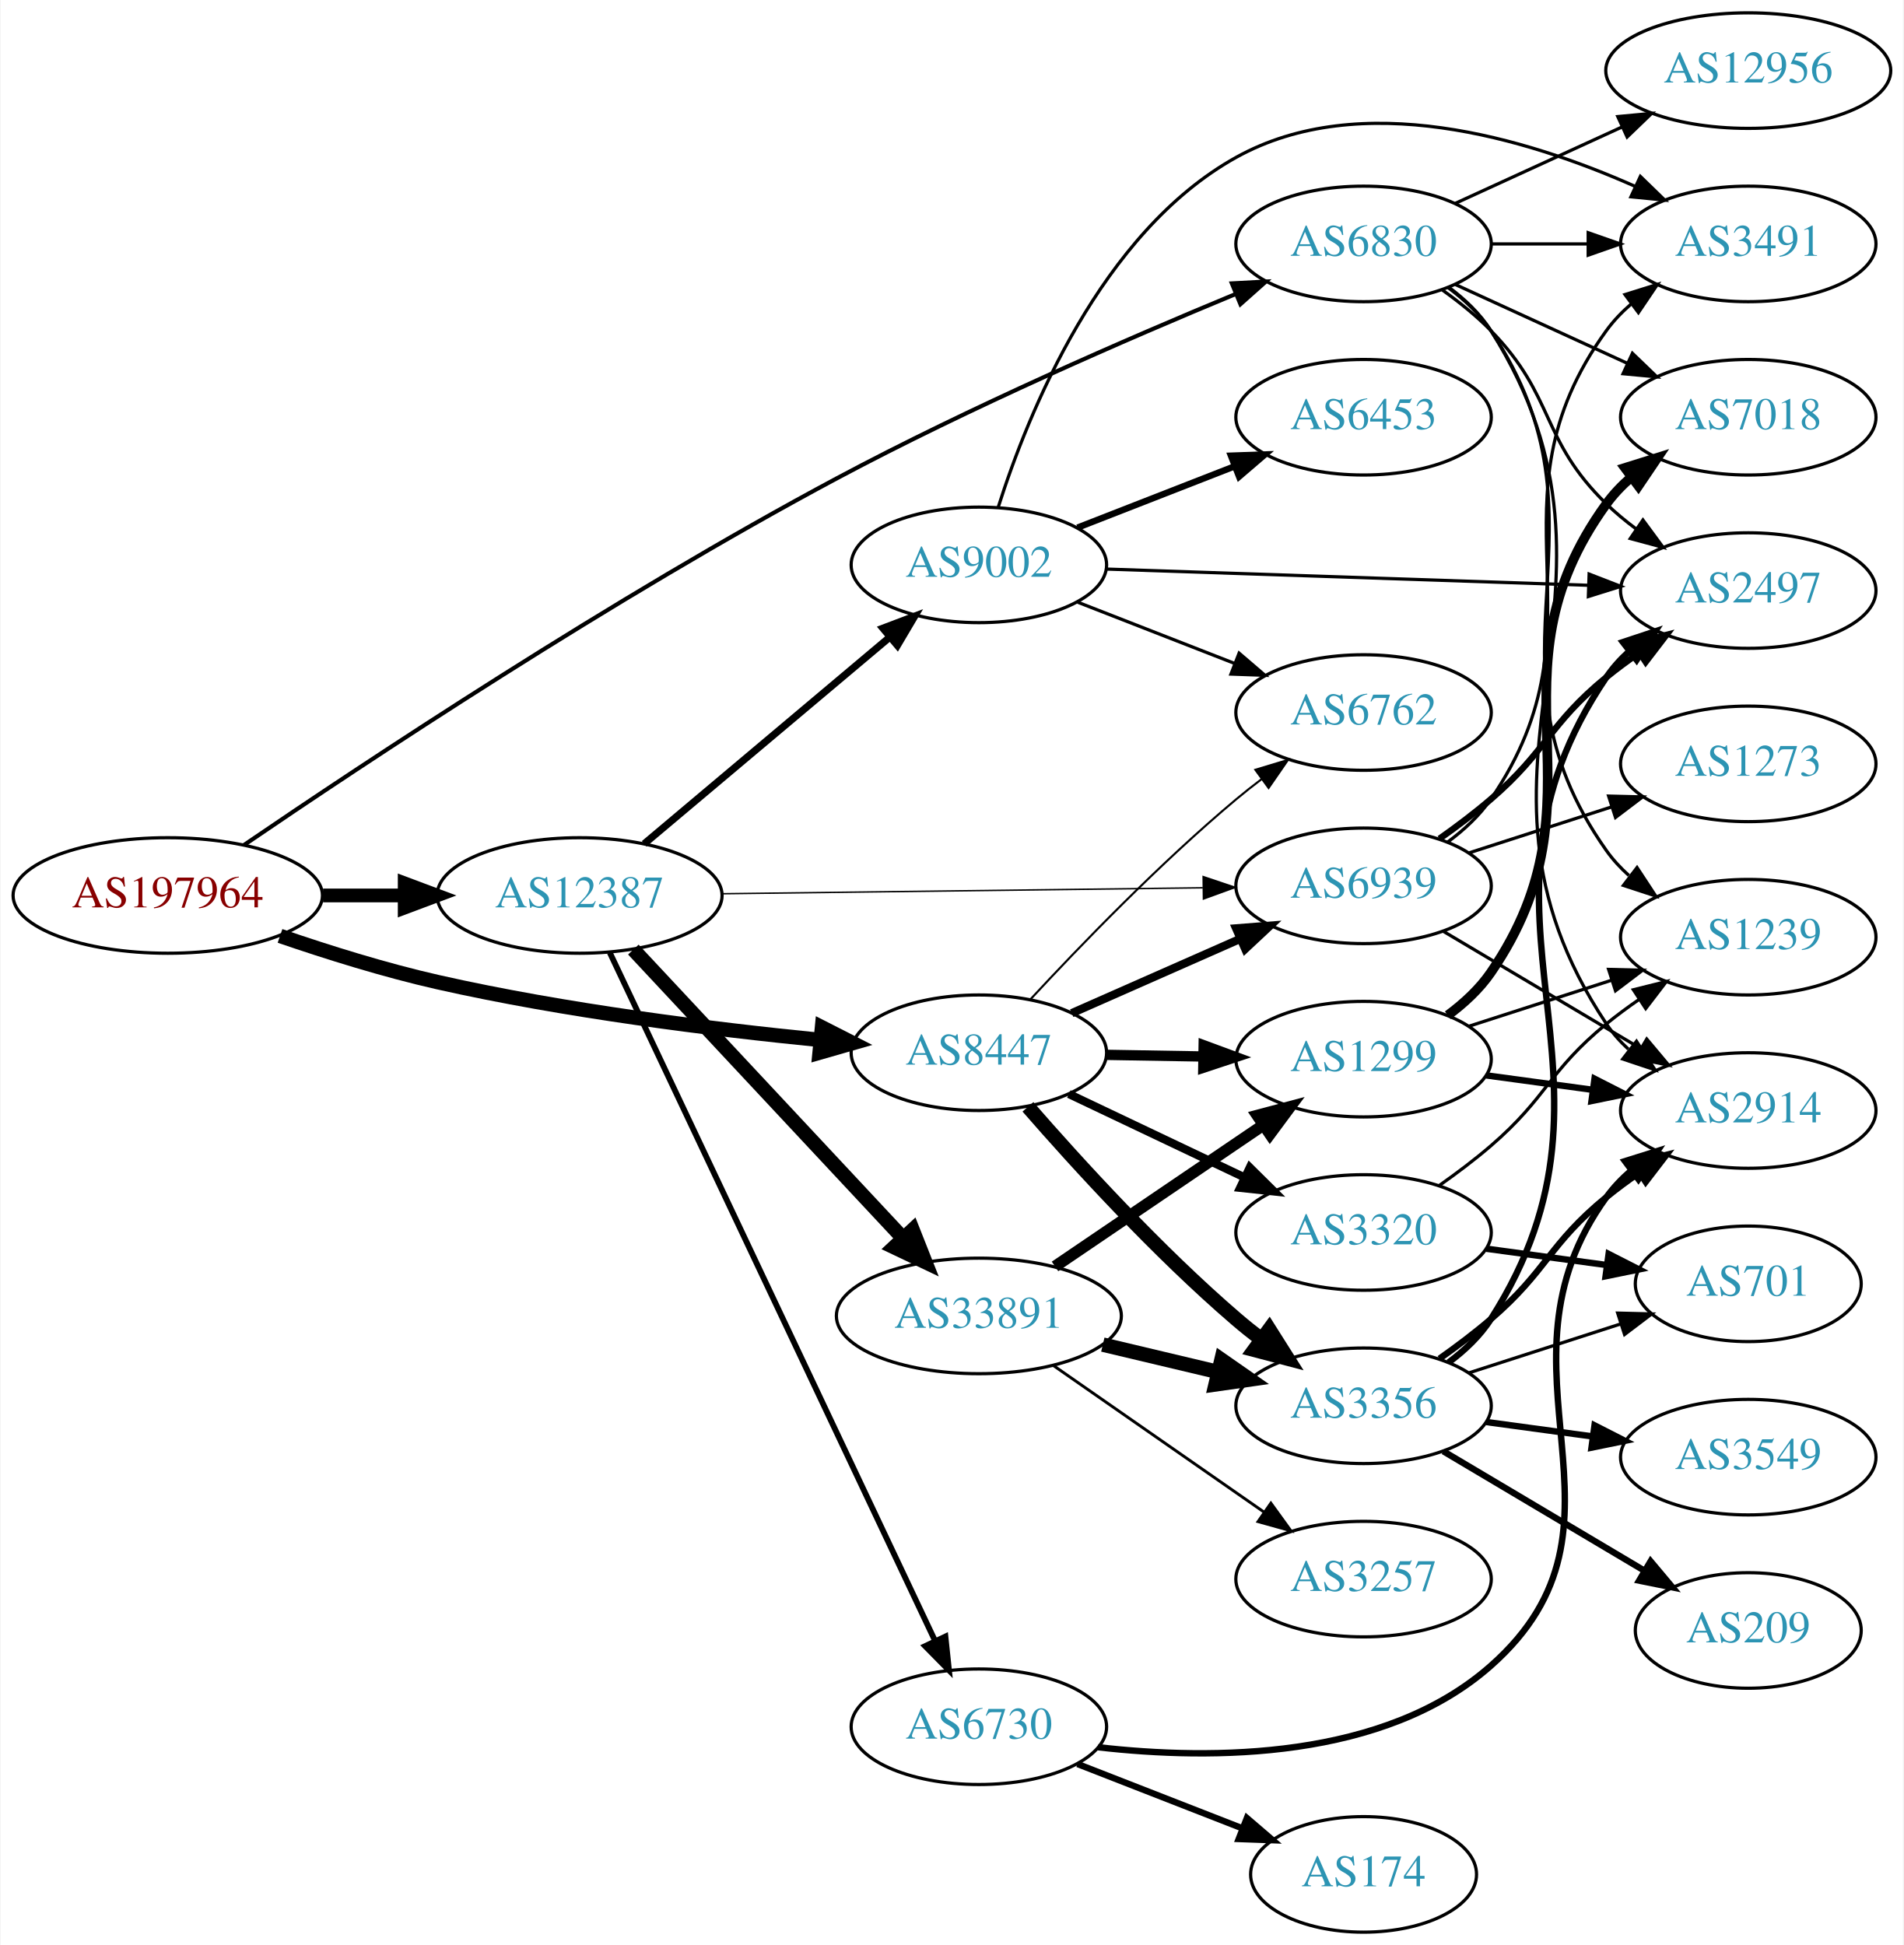
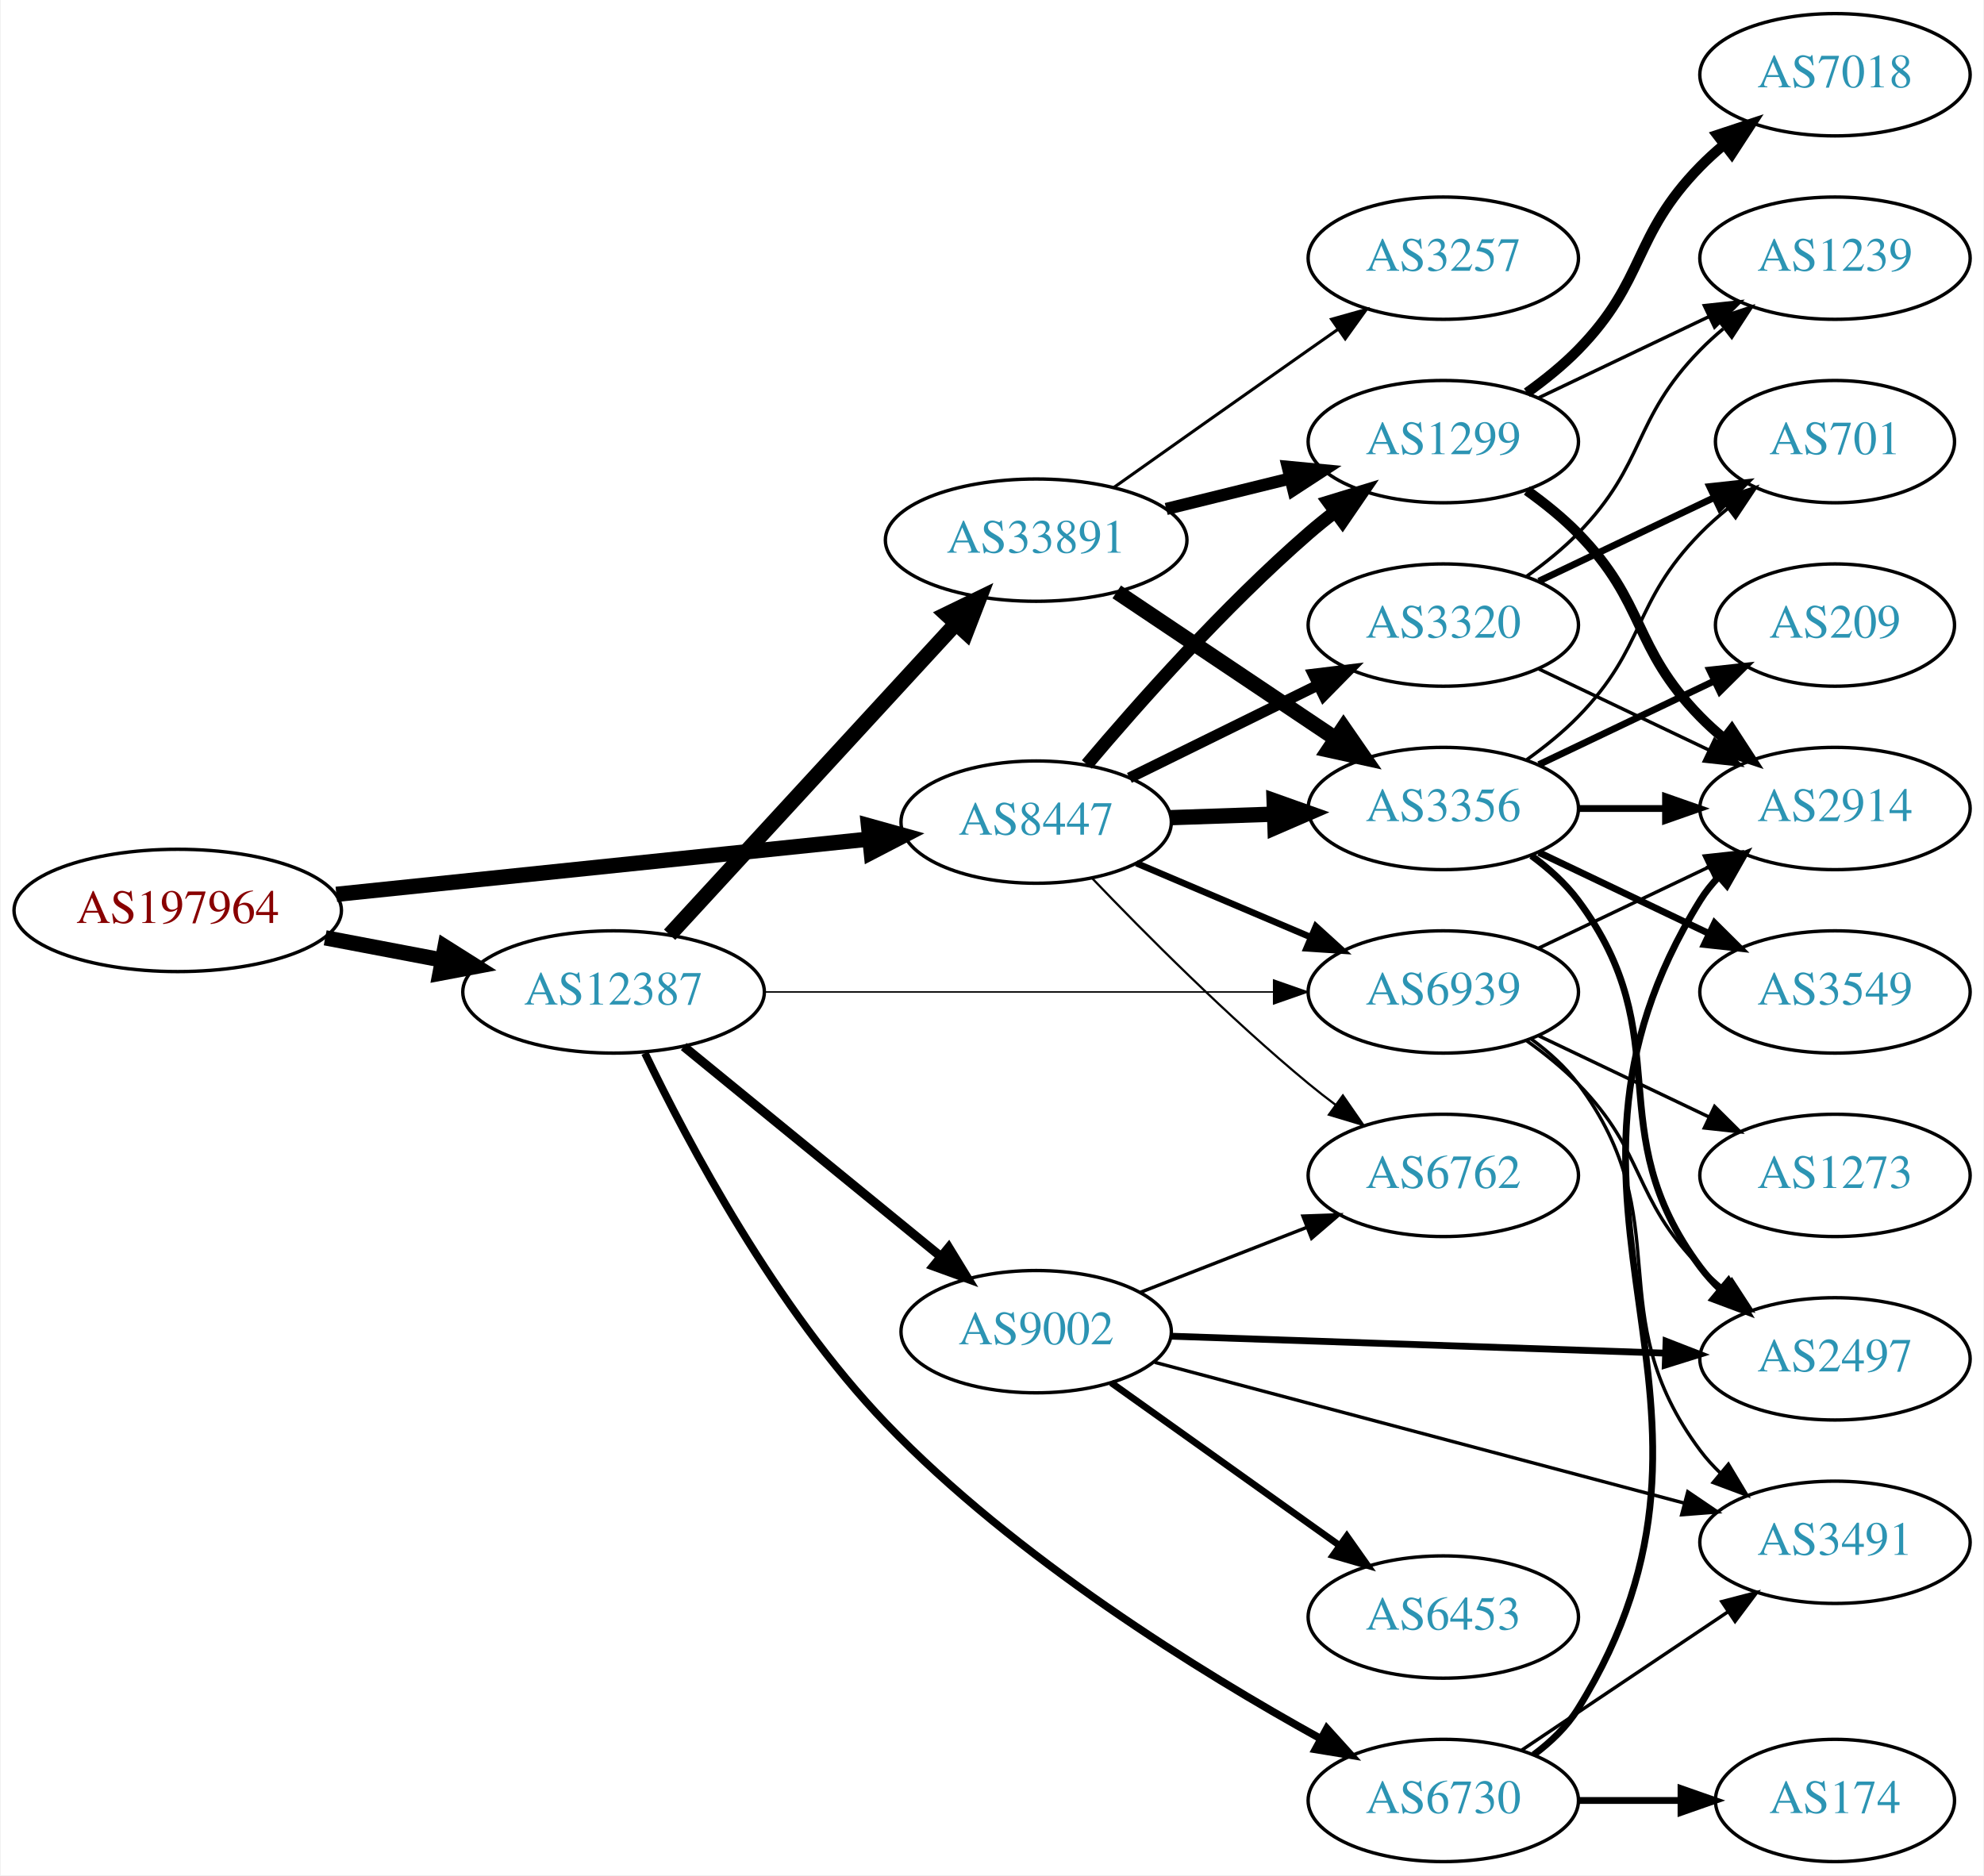
- <svg xmlns="http://www.w3.org/2000/svg" xmlns:xlink="http://www.w3.org/1999/xlink" width="593pt" height="606pt" viewBox="0.00 0.00 592.66 606.00">
-   <g id="graph0" class="graph" transform="scale(1 1) rotate(0) translate(4 602)">
-     <polygon fill="white" stroke="none" points="-4,4 -4,-602 588.661,-602 588.661,4 -4,4" />
+ <svg xmlns="http://www.w3.org/2000/svg" xmlns:xlink="http://www.w3.org/1999/xlink" width="584pt" height="552pt" viewBox="0.00 0.00 583.56 552.00">
+   <g id="graph0" class="graph" transform="scale(1 1) rotate(0) translate(4 548)">
+     <polygon fill="white" stroke="none" points="-4,4 -4,-548 579.562,-548 579.562,4 -4,4" />
    <g id="node1" class="node">
      <g id="a_node1">
        <a xlink:href="/asn/197964" xlink:title="AS197964 ~ Julius Blum GmbH [AT]">
-           <ellipse fill="#ffffff" stroke="black" cx="48.096" cy="-323" rx="48.192" ry="18" />
-           <text text-anchor="middle" x="48.096" y="-319.3" font-family="Times,serif" font-size="14.00" fill="#880000">AS197964</text>
+           <ellipse fill="#ffffff" stroke="black" cx="48.096" cy="-280" rx="48.192" ry="18" />
+           <text text-anchor="middle" x="48.096" y="-276.3" font-family="Times,serif" font-size="14.00" fill="#880000">AS197964</text>
        </a>
      </g>
    </g>
    <g id="node2" class="node">
      <g id="a_node2">
-         <a xlink:href="/asn/6830" xlink:title="AS6830 ~ LibertyGlobal [AT]">
-           <ellipse fill="#ffffff" stroke="black" cx="420.622" cy="-526" rx="39.794" ry="18" />
-           <text text-anchor="middle" x="420.622" y="-522.3" font-family="Times,serif" font-size="14.00" fill="#2c94b3">AS6830</text>
+         <a xlink:href="/asn/8447" xlink:title="AS8447 ~ A1 Telekom Austria AG [AT]">
+           <ellipse fill="#ffffff" stroke="black" cx="300.78" cy="-306" rx="39.794" ry="18" />
+           <text text-anchor="middle" x="300.78" y="-302.3" font-family="Times,serif" font-size="14.00" fill="#2c94b3">AS8447</text>
        </a>
      </g>
    </g>
    <g id="edge1" class="edge">
-       <path fill="none" stroke="black" stroke-width="1.286" d="M71.81,-338.699C109.327,-364.289 187.021,-415.866 256.584,-453 297.919,-475.066 347.252,-496.513 380.745,-510.386" />
-       <polygon fill="black" stroke="black" stroke-width="1.286" points="379.598,-513.698 390.178,-514.266 382.261,-507.225 379.598,-513.698" />
+       <path fill="none" stroke="black" stroke-width="4.5" d="M94.784,-284.739C139.198,-289.345 206.397,-296.315 251.631,-301.006" />
+       <polygon fill="black" stroke="black" stroke-width="4.5" points="251.427,-304.944 261.78,-302.059 252.24,-297.111 251.427,-304.944" />
    </g>
    <g id="node3" class="node">
      <g id="a_node3">
-         <a xlink:href="/asn/8447" xlink:title="AS8447 ~ A1 Telekom Austria AG [AT]">
-           <ellipse fill="#ffffff" stroke="black" cx="300.78" cy="-274" rx="39.794" ry="18" />
-           <text text-anchor="middle" x="300.78" y="-270.3" font-family="Times,serif" font-size="14.00" fill="#2c94b3">AS8447</text>
+         <a xlink:href="/asn/12387" xlink:title="AS12387 ~ TON Total optical Networks AG [CH]">
+           <ellipse fill="#ffffff" stroke="black" cx="176.388" cy="-256" rx="44.393" ry="18" />
+           <text text-anchor="middle" x="176.388" y="-252.3" font-family="Times,serif" font-size="14.00" fill="#2c94b3">AS12387</text>
        </a>
      </g>
    </g>
    <g id="edge2" class="edge">
-       <path fill="none" stroke="black" stroke-width="4.5" d="M83.066,-310.4C97.965,-305.282 115.769,-299.713 132.191,-296 171.878,-287.027 217.738,-281.321 251.441,-277.974" />
-       <polygon fill="black" stroke="black" stroke-width="4.5" points="251.911,-281.884 261.49,-277.01 251.16,-274.045 251.911,-281.884" />
+       <path fill="none" stroke="black" stroke-width="4.5" d="M91.5,-271.942C102.585,-269.835 114.629,-267.546 126.041,-265.378" />
+       <polygon fill="black" stroke="black" stroke-width="4.5" points="126.777,-269.246 135.866,-263.51 125.307,-261.509 126.777,-269.246" />
    </g>
    <g id="node4" class="node">
      <g id="a_node4">
-         <a xlink:href="/asn/12387" xlink:title="AS12387 ~ TON Total optical Networks AG [CH]">
-           <ellipse fill="#ffffff" stroke="black" cx="176.388" cy="-323" rx="44.393" ry="18" />
-           <text text-anchor="middle" x="176.388" y="-319.3" font-family="Times,serif" font-size="14.00" fill="#2c94b3">AS12387</text>
+         <a xlink:href="/asn/3356" xlink:title="AS3356 ~ Level 3 Parent, LLC [US]">
+           <ellipse fill="#ffffff" stroke="black" cx="420.622" cy="-310" rx="39.794" ry="18" />
+           <text text-anchor="middle" x="420.622" y="-306.3" font-family="Times,serif" font-size="14.00" fill="#2c94b3">AS3356</text>
        </a>
      </g>
    </g>
    <g id="edge3" class="edge">
-       <path fill="none" stroke="black" stroke-width="4.286" d="M96.481,-323C104.742,-323 113.386,-323 121.799,-323" />
-       <polygon fill="black" stroke="black" stroke-width="4.286" points="121.904,-326.75 131.904,-323 121.904,-319.25 121.904,-326.75" />
+       <path fill="none" stroke="black" stroke-width="4.5" d="M340.366,-307.31C350.132,-307.641 360.749,-308.002 370.943,-308.348" />
+       <polygon fill="black" stroke="black" stroke-width="4.5" points="370.822,-312.283 380.95,-308.687 371.089,-304.413 370.822,-312.283" />
    </g>
    <g id="node5" class="node">
      <g id="a_node5">
-         <a xlink:href="/asn/2914" xlink:title="AS2914 ~ NTT America, Inc. [US]">
-           <ellipse fill="#ffffff" stroke="black" cx="540.465" cy="-256" rx="39.794" ry="18" />
-           <text text-anchor="middle" x="540.465" y="-252.3" font-family="Times,serif" font-size="14.00" fill="#2c94b3">AS2914</text>
+         <a xlink:href="/asn/3320" xlink:title="AS3320 ~ DTAG [DE]">
+           <ellipse fill="#ffffff" stroke="black" cx="420.622" cy="-364" rx="39.794" ry="18" />
+           <text text-anchor="middle" x="420.622" y="-360.3" font-family="Times,serif" font-size="14.00" fill="#2c94b3">AS3320</text>
        </a>
      </g>
    </g>
    <g id="edge4" class="edge">
-       <path fill="none" stroke="black" d="M447.148,-512.528C452.193,-508.777 456.948,-504.26 460.269,-499 512.219,-416.7 442.23,-363.944 496.269,-283 498.184,-280.131 500.518,-277.51 503.099,-275.128" />
-       <polygon fill="black" stroke="black" points="505.65,-277.579 511.41,-268.687 501.362,-272.046 505.65,-277.579" />
+       <path fill="none" stroke="black" stroke-width="3.214" d="M328.226,-319.016C344.637,-327.094 365.937,-337.577 383.845,-346.391" />
+       <polygon fill="black" stroke="black" stroke-width="3.214" points="382.339,-349.551 392.857,-350.826 385.43,-343.27 382.339,-349.551" />
    </g>
    <g id="node6" class="node">
      <g id="a_node6">
-         <a xlink:href="/asn/7018" xlink:title="AS7018 ~ AT&amp;T Services, Inc. [US]">
-           <ellipse fill="#ffffff" stroke="black" cx="540.465" cy="-472" rx="39.794" ry="18" />
-           <text text-anchor="middle" x="540.465" y="-468.3" font-family="Times,serif" font-size="14.00" fill="#2c94b3">AS7018</text>
+         <a xlink:href="/asn/1299" xlink:title="AS1299 ~ Telia Carrier [EU]">
+           <ellipse fill="#ffffff" stroke="black" cx="420.622" cy="-418" rx="39.794" ry="18" />
+           <text text-anchor="middle" x="420.622" y="-414.3" font-family="Times,serif" font-size="14.00" fill="#2c94b3">AS1299</text>
        </a>
      </g>
    </g>
    <g id="edge5" class="edge">
-       <path fill="none" stroke="black" d="M449.251,-513.339C465.208,-506.027 485.479,-496.739 502.761,-488.819" />
-       <polygon fill="black" stroke="black" points="504.376,-491.929 512.009,-484.581 501.46,-485.565 504.376,-491.929" />
+       <path fill="none" stroke="black" stroke-width="3.857" d="M315.715,-322.966C330.836,-340.875 356.157,-369.439 380.976,-391 383.447,-393.147 386.09,-395.282 388.79,-397.357" />
+       <polygon fill="black" stroke="black" stroke-width="3.857" points="386.817,-400.251 396.948,-403.351 390.962,-394.61 386.817,-400.251" />
    </g>
    <g id="node7" class="node">
      <g id="a_node7">
-         <a xlink:href="/asn/3491" xlink:title="AS3491 ~ PCCW Global, Inc. [US]">
-           <ellipse fill="#ffffff" stroke="black" cx="540.465" cy="-526" rx="39.794" ry="18" />
-           <text text-anchor="middle" x="540.465" y="-522.3" font-family="Times,serif" font-size="14.00" fill="#2c94b3">AS3491</text>
+         <a xlink:href="/asn/6939" xlink:title="AS6939 ~ Hurricane Electric LLC [US]">
+           <ellipse fill="#ffffff" stroke="black" cx="420.622" cy="-256" rx="39.794" ry="18" />
+           <text text-anchor="middle" x="420.622" y="-252.3" font-family="Times,serif" font-size="14.00" fill="#2c94b3">AS6939</text>
        </a>
      </g>
    </g>
    <g id="edge6" class="edge">
-       <path fill="none" stroke="black" d="M460.535,-526C470.088,-526 480.438,-526 490.401,-526" />
-       <polygon fill="black" stroke="black" points="490.593,-529.5 500.593,-526 490.593,-522.5 490.593,-529.5" />
+       <path fill="none" stroke="black" stroke-width="1.929" d="M330.306,-293.896C345.68,-287.373 364.856,-279.237 381.495,-272.177" />
+       <polygon fill="black" stroke="black" stroke-width="1.929" points="383.112,-275.293 390.95,-268.165 380.377,-268.849 383.112,-275.293" />
    </g>
    <g id="node8" class="node">
      <g id="a_node8">
-         <a xlink:href="/asn/12956" xlink:title="AS12956 ~ TELXIUS [ES]">
-           <ellipse fill="#ffffff" stroke="black" cx="540.465" cy="-580" rx="44.393" ry="18" />
-           <text text-anchor="middle" x="540.465" y="-576.3" font-family="Times,serif" font-size="14.00" fill="#2c94b3">AS12956</text>
+         <a xlink:href="/asn/6762" xlink:title="AS6762 ~ TELECOM ITALIA SPARKLE S.p.A. [IT]">
+           <ellipse fill="#ffffff" stroke="black" cx="420.622" cy="-202" rx="39.794" ry="18" />
+           <text text-anchor="middle" x="420.622" y="-198.3" font-family="Times,serif" font-size="14.00" fill="#2c94b3">AS6762</text>
        </a>
      </g>
    </g>
    <g id="edge7" class="edge">
-       <path fill="none" stroke="black" d="M449.251,-538.661C464.749,-545.762 484.316,-554.728 501.262,-562.494" />
-       <polygon fill="black" stroke="black" points="499.816,-565.681 510.365,-566.665 502.732,-559.317 499.816,-565.681" />
+       <path fill="none" stroke="black" stroke-width="0.643" d="M317.15,-289.578C332.613,-273.422 357.471,-248.422 380.976,-229 383.5,-226.915 386.178,-224.822 388.902,-222.775" />
+       <polygon fill="black" stroke="black" stroke-width="0.643" points="391.061,-225.532 397.096,-216.824 386.948,-219.868 391.061,-225.532" />
+     </g>
+     <g id="edge22" class="edge">
+       <path fill="none" stroke="black" stroke-width="0.45" d="M220.694,-256C262.773,-256 326.582,-256 370.526,-256" />
+       <polygon fill="black" stroke="black" stroke-width="0.45" points="370.69,-259.5 380.69,-256 370.69,-252.5 370.69,-259.5" />
+     </g>
+     <g id="node16" class="node">
+       <g id="a_node16">
+         <a xlink:href="/asn/33891" xlink:title="AS33891 ~ CORE-BACKBONE GMBH GLOBAL NETWORK [DE]">
+           <ellipse fill="#ffffff" stroke="black" cx="300.78" cy="-389" rx="44.393" ry="18" />
+           <text text-anchor="middle" x="300.78" y="-385.3" font-family="Times,serif" font-size="14.00" fill="#2c94b3">AS33891</text>
+         </a>
+       </g>
+     </g>
+     <g id="edge19" class="edge">
+       <path fill="none" stroke="black" stroke-width="4.5" d="M192.889,-272.845C214.199,-296.002 252.685,-337.824 277.197,-364.461" />
+       <polygon fill="black" stroke="black" stroke-width="4.5" points="274.349,-367.18 284.018,-371.872 280.144,-361.847 274.349,-367.18" />
+     </g>
+     <g id="node17" class="node">
+       <g id="a_node17">
+         <a xlink:href="/asn/9002" xlink:title="AS9002 ~ RETN Limited [EU]">
+           <ellipse fill="#ffffff" stroke="black" cx="300.78" cy="-156" rx="39.794" ry="18" />
+           <text text-anchor="middle" x="300.78" y="-152.3" font-family="Times,serif" font-size="14.00" fill="#2c94b3">AS9002</text>
+         </a>
+       </g>
+     </g>
+     <g id="edge20" class="edge">
+       <path fill="none" stroke="black" stroke-width="2.7" d="M197.052,-239.933C217.514,-223.215 249.705,-196.913 272.595,-178.211" />
+       <polygon fill="black" stroke="black" stroke-width="2.7" points="275.038,-180.735 280.568,-171.697 270.609,-175.314 275.038,-180.735" />
+     </g>
+     <g id="node18" class="node">
+       <g id="a_node18">
+         <a xlink:href="/asn/6730" xlink:title="AS6730 ~ Sunrise Communications AG [CH]">
+           <ellipse fill="#ffffff" stroke="black" cx="420.622" cy="-18" rx="39.794" ry="18" />
+           <text text-anchor="middle" x="420.622" y="-14.3" font-family="Times,serif" font-size="14.00" fill="#2c94b3">AS6730</text>
+         </a>
+       </g>
+     </g>
+     <g id="edge21" class="edge">
+       <path fill="none" stroke="black" stroke-width="2.25" d="M185.616,-237.985C198.192,-211.814 224.182,-162.73 256.584,-129 294.692,-89.33 349.174,-55.738 384.474,-36.217" />
+       <polygon fill="black" stroke="black" stroke-width="2.25" points="386.345,-39.183 393.453,-31.326 382.997,-33.036 386.345,-39.183" />
    </g>
    <g id="node9" class="node">
      <g id="a_node9">
-         <a xlink:href="/asn/1239" xlink:title="AS1239 ~ Sprint [US]">
-           <ellipse fill="#ffffff" stroke="black" cx="540.465" cy="-310" rx="39.794" ry="18" />
-           <text text-anchor="middle" x="540.465" y="-306.3" font-family="Times,serif" font-size="14.00" fill="#2c94b3">AS1239</text>
-         </a>
-       </g>
+         <a xlink:href="/asn/701" xlink:title="AS701 ~ UUNET [US]">
+           <ellipse fill="#ffffff" stroke="black" cx="535.915" cy="-418" rx="35.194" ry="18" />
+           <text text-anchor="middle" x="535.915" y="-414.3" font-family="Times,serif" font-size="14.00" fill="#2c94b3">AS701</text>
+         </a>
+       </g>
+     </g>
+     <g id="edge14" class="edge">
+       <path fill="none" stroke="black" d="M445.216,-324.389C450.472,-328.148 455.804,-332.437 460.269,-337 480.441,-357.617 476.096,-370.383 496.269,-391 498.748,-393.534 501.495,-395.983 504.347,-398.304" />
+       <polygon fill="black" stroke="black" points="502.439,-401.248 512.532,-404.468 506.65,-395.657 502.439,-401.248" />
+     </g>
+     <g id="node11" class="node">
+       <g id="a_node11">
+         <a xlink:href="/asn/2914" xlink:title="AS2914 ~ NTT America, Inc. [US]">
+           <ellipse fill="#ffffff" stroke="black" cx="535.915" cy="-310" rx="39.794" ry="18" />
+           <text text-anchor="middle" x="535.915" y="-306.3" font-family="Times,serif" font-size="14.00" fill="#2c94b3">AS2914</text>
+         </a>
+       </g>
+     </g>
+     <g id="edge12" class="edge">
+       <path fill="none" stroke="black" stroke-width="2" d="M460.294,-310C468.497,-310 477.261,-310 485.794,-310" />
+       <polygon fill="black" stroke="black" stroke-width="2" points="486.033,-313.5 496.033,-310 486.033,-306.5 486.033,-313.5" />
+     </g>
+     <g id="node12" class="node">
+       <g id="a_node12">
+         <a xlink:href="/asn/2497" xlink:title="AS2497 ~ Internet Initiative Japan Inc. [JP]">
+           <ellipse fill="#ffffff" stroke="black" cx="535.915" cy="-148" rx="39.794" ry="18" />
+           <text text-anchor="middle" x="535.915" y="-144.3" font-family="Times,serif" font-size="14.00" fill="#2c94b3">AS2497</text>
+         </a>
+       </g>
+     </g>
+     <g id="edge11" class="edge">
+       <path fill="none" stroke="black" stroke-width="2" d="M446.553,-296.118C451.629,-292.389 456.547,-287.984 460.269,-283 490.54,-242.458 465.997,-215.542 496.269,-175 498.013,-172.664 500.021,-170.455 502.184,-168.383" />
+       <polygon fill="black" stroke="black" stroke-width="2" points="504.543,-170.973 509.984,-161.882 500.062,-165.595 504.543,-170.973" />
+     </g>
+     <g id="node13" class="node">
+       <g id="a_node13">
+         <a xlink:href="/asn/3549" xlink:title="AS3549 ~ Level 3 Parent, LLC [US]">
+           <ellipse fill="#ffffff" stroke="black" cx="535.915" cy="-256" rx="39.794" ry="18" />
+           <text text-anchor="middle" x="535.915" y="-252.3" font-family="Times,serif" font-size="14.00" fill="#2c94b3">AS3549</text>
+         </a>
+       </g>
+     </g>
+     <g id="edge13" class="edge">
+       <path fill="none" stroke="black" stroke-width="2" d="M448.759,-297.066C463.753,-289.919 482.574,-280.948 498.797,-273.215" />
+       <polygon fill="black" stroke="black" stroke-width="2" points="500.479,-276.291 508,-268.829 497.467,-269.972 500.479,-276.291" />
+     </g>
+     <g id="node14" class="node">
+       <g id="a_node14">
+         <a xlink:href="/asn/209" xlink:title="AS209 ~ CenturyLink Communications, LLC [US]">
+           <ellipse fill="#ffffff" stroke="black" cx="535.915" cy="-364" rx="35.194" ry="18" />
+           <text text-anchor="middle" x="535.915" y="-360.3" font-family="Times,serif" font-size="14.00" fill="#2c94b3">AS209</text>
+         </a>
+       </g>
+     </g>
+     <g id="edge15" class="edge">
+       <path fill="none" stroke="black" stroke-width="2" d="M448.759,-322.934C464.19,-330.29 483.676,-339.577 500.211,-347.459" />
+       <polygon fill="black" stroke="black" stroke-width="2" points="499.02,-350.768 509.553,-351.911 502.032,-344.449 499.02,-350.768" />
    </g>
    <g id="edge8" class="edge">
-       <path fill="none" stroke="black" d="M446.941,-512.393C451.997,-508.649 456.809,-504.169 460.269,-499 501.293,-437.706 453.69,-397.225 496.269,-337 498.26,-334.184 500.647,-331.599 503.263,-329.24" />
-       <polygon fill="black" stroke="black" points="505.815,-331.694 511.631,-322.838 501.562,-326.135 505.815,-331.694" />
+       <path fill="none" stroke="black" stroke-width="2" d="M448.759,-376.934C464.19,-384.29 483.676,-393.577 500.211,-401.459" />
+       <polygon fill="black" stroke="black" stroke-width="2" points="499.02,-404.768 509.553,-405.911 502.032,-398.449 499.02,-404.768" />
    </g>
    <g id="node10" class="node">
      <g id="a_node10">
-         <a xlink:href="/asn/2497" xlink:title="AS2497 ~ Internet Initiative Japan Inc. [JP]">
-           <ellipse fill="#ffffff" stroke="black" cx="540.465" cy="-418" rx="39.794" ry="18" />
-           <text text-anchor="middle" x="540.465" y="-414.3" font-family="Times,serif" font-size="14.00" fill="#2c94b3">AS2497</text>
+         <a xlink:href="/asn/1239" xlink:title="AS1239 ~ Sprint [US]">
+           <ellipse fill="#ffffff" stroke="black" cx="535.915" cy="-472" rx="39.794" ry="18" />
+           <text text-anchor="middle" x="535.915" y="-468.3" font-family="Times,serif" font-size="14.00" fill="#2c94b3">AS1239</text>
        </a>
      </g>
    </g>
    <g id="edge9" class="edge">
-       <path fill="none" stroke="black" d="M445.216,-511.611C450.472,-507.852 455.804,-503.563 460.269,-499 480.441,-478.383 475.575,-465.094 496.269,-445 499.114,-442.237 502.288,-439.614 505.588,-437.166" />
-       <polygon fill="black" stroke="black" points="507.653,-439.994 513.936,-431.462 503.704,-434.214 507.653,-439.994" />
-     </g>
-     <g id="node11" class="node">
-       <g id="a_node11">
-         <a xlink:href="/asn/1299" xlink:title="AS1299 ~ Telia Carrier [EU]">
-           <ellipse fill="#ffffff" stroke="black" cx="420.622" cy="-272" rx="39.794" ry="18" />
-           <text text-anchor="middle" x="420.622" y="-268.3" font-family="Times,serif" font-size="14.00" fill="#2c94b3">AS1299</text>
-         </a>
-       </g>
+       <path fill="none" stroke="black" d="M445.216,-378.389C450.472,-382.148 455.804,-386.437 460.269,-391 480.441,-411.617 476.096,-424.383 496.269,-445 498.362,-447.139 500.645,-449.218 503.022,-451.21" />
+       <polygon fill="black" stroke="black" points="501.265,-454.275 511.321,-457.611 505.54,-448.732 501.265,-454.275" />
    </g>
    <g id="edge10" class="edge">
-       <path fill="none" stroke="black" stroke-width="3.214" d="M340.692,-273.34C350.246,-273.177 360.595,-273.002 370.558,-272.833" />
-       <polygon fill="black" stroke="black" stroke-width="3.214" points="370.811,-276.329 380.75,-272.66 370.692,-269.33 370.811,-276.329" />
-     </g>
-     <g id="node12" class="node">
-       <g id="a_node12">
-         <a xlink:href="/asn/3356" xlink:title="AS3356 ~ Level 3 Parent, LLC [US]">
-           <ellipse fill="#ffffff" stroke="black" cx="420.622" cy="-164" rx="39.794" ry="18" />
-           <text text-anchor="middle" x="420.622" y="-160.3" font-family="Times,serif" font-size="14.00" fill="#2c94b3">AS3356</text>
-         </a>
-       </g>
-     </g>
-     <g id="edge11" class="edge">
-       <path fill="none" stroke="black" stroke-width="4.5" d="M316.069,-257.147C331.282,-239.671 356.493,-212.015 380.976,-191 383.46,-188.868 386.111,-186.742 388.817,-184.674" />
-       <polygon fill="black" stroke="black" stroke-width="4.5" points="391.245,-187.777 396.984,-178.691 386.591,-181.424 391.245,-187.777" />
-     </g>
-     <g id="node13" class="node">
-       <g id="a_node13">
-         <a xlink:href="/asn/3320" xlink:title="AS3320 ~ DTAG [DE]">
-           <ellipse fill="#ffffff" stroke="black" cx="420.622" cy="-218" rx="39.794" ry="18" />
-           <text text-anchor="middle" x="420.622" y="-214.3" font-family="Times,serif" font-size="14.00" fill="#2c94b3">AS3320</text>
-         </a>
-       </g>
-     </g>
-     <g id="edge12" class="edge">
-       <path fill="none" stroke="black" stroke-width="2.571" d="M328.815,-261.152C344.983,-253.469 365.735,-243.608 383.319,-235.252" />
-       <polygon fill="black" stroke="black" stroke-width="2.571" points="385.183,-238.241 392.713,-230.788 382.178,-231.919 385.183,-238.241" />
-     </g>
-     <g id="node14" class="node">
-       <g id="a_node14">
-         <a xlink:href="/asn/6939" xlink:title="AS6939 ~ Hurricane Electric LLC [US]">
-           <ellipse fill="#ffffff" stroke="black" cx="420.622" cy="-326" rx="39.794" ry="18" />
-           <text text-anchor="middle" x="420.622" y="-322.3" font-family="Times,serif" font-size="14.00" fill="#2c94b3">AS6939</text>
-         </a>
-       </g>
-     </g>
-     <g id="edge13" class="edge">
-       <path fill="none" stroke="black" stroke-width="2.571" d="M329.707,-286.323C345.296,-293.202 364.932,-301.867 381.874,-309.343" />
-       <polygon fill="black" stroke="black" stroke-width="2.571" points="380.925,-312.75 391.487,-313.585 383.751,-306.346 380.925,-312.75" />
+       <path fill="none" stroke="black" d="M448.759,-351.066C463.753,-343.919 482.574,-334.948 498.797,-327.215" />
+       <polygon fill="black" stroke="black" points="500.479,-330.291 508,-322.829 497.467,-323.972 500.479,-330.291" />
+     </g>
+     <g id="edge18" class="edge">
+       <path fill="none" stroke="black" d="M448.759,-430.934C463.753,-438.081 482.574,-447.052 498.797,-454.785" />
+       <polygon fill="black" stroke="black" points="497.467,-458.028 508,-459.171 500.479,-451.709 497.467,-458.028" />
+     </g>
+     <g id="edge17" class="edge">
+       <path fill="none" stroke="black" stroke-width="3" d="M445.216,-403.611C450.472,-399.852 455.804,-395.563 460.269,-391 480.441,-370.383 476.096,-357.617 496.269,-337 498.362,-334.861 500.645,-332.782 503.022,-330.79" />
+       <polygon fill="black" stroke="black" stroke-width="3" points="505.54,-333.268 511.321,-324.389 501.265,-327.725 505.54,-333.268" />
    </g>
    <g id="node15" class="node">
      <g id="a_node15">
-         <a xlink:href="/asn/6762" xlink:title="AS6762 ~ TELECOM ITALIA SPARKLE S.p.A. [IT]">
-           <ellipse fill="#ffffff" stroke="black" cx="420.622" cy="-380" rx="39.794" ry="18" />
-           <text text-anchor="middle" x="420.622" y="-376.3" font-family="Times,serif" font-size="14.00" fill="#2c94b3">AS6762</text>
-         </a>
-       </g>
-     </g>
-     <g id="edge14" class="edge">
-       <path fill="none" stroke="black" stroke-width="0.643" d="M316.786,-290.581C332.17,-307.181 357.15,-333.054 380.976,-353 383.486,-355.102 386.156,-357.206 388.873,-359.26" />
-       <polygon fill="black" stroke="black" stroke-width="0.643" points="386.915,-362.163 397.058,-365.222 391.036,-356.505 386.915,-362.163" />
-     </g>
-     <g id="edge28" class="edge">
-       <path fill="none" stroke="black" stroke-width="0.45" d="M220.694,-323.536C262.773,-324.057 326.582,-324.848 370.526,-325.392" />
-       <polygon fill="black" stroke="black" stroke-width="0.45" points="370.648,-328.894 380.69,-325.518 370.735,-321.894 370.648,-328.894" />
+         <a xlink:href="/asn/7018" xlink:title="AS7018 ~ AT&amp;T Services, Inc. [US]">
+           <ellipse fill="#ffffff" stroke="black" cx="535.915" cy="-526" rx="39.794" ry="18" />
+           <text text-anchor="middle" x="535.915" y="-522.3" font-family="Times,serif" font-size="14.00" fill="#2c94b3">AS7018</text>
+         </a>
+       </g>
+     </g>
+     <g id="edge16" class="edge">
+       <path fill="none" stroke="black" stroke-width="3" d="M445.216,-432.389C450.472,-436.148 455.804,-440.437 460.269,-445 480.441,-465.617 476.096,-478.383 496.269,-499 498.362,-501.139 500.645,-503.218 503.022,-505.21" />
+       <polygon fill="black" stroke="black" stroke-width="3" points="501.265,-508.275 511.321,-511.611 505.54,-502.732 501.265,-508.275" />
+     </g>
+     <g id="edge34" class="edge">
+       <path fill="none" stroke="black" d="M448.759,-268.934C463.753,-276.081 482.574,-285.052 498.797,-292.785" />
+       <polygon fill="black" stroke="black" points="497.467,-296.028 508,-297.171 500.479,-289.709 497.467,-296.028" />
+     </g>
+     <g id="edge36" class="edge">
+       <path fill="none" stroke="black" d="M445.216,-241.611C450.472,-237.852 455.804,-233.563 460.269,-229 480.441,-208.383 476.096,-195.617 496.269,-175 498.362,-172.861 500.645,-170.782 503.022,-168.79" />
+       <polygon fill="black" stroke="black" points="505.54,-171.268 511.321,-162.389 501.265,-165.725 505.54,-171.268" />
+     </g>
+     <g id="node20" class="node">
+       <g id="a_node20">
+         <a xlink:href="/asn/3491" xlink:title="AS3491 ~ PCCW Global, Inc. [US]">
+           <ellipse fill="#ffffff" stroke="black" cx="535.915" cy="-94" rx="39.794" ry="18" />
+           <text text-anchor="middle" x="535.915" y="-90.3" font-family="Times,serif" font-size="14.00" fill="#2c94b3">AS3491</text>
+         </a>
+       </g>
+     </g>
+     <g id="edge35" class="edge">
+       <path fill="none" stroke="black" d="M446.553,-242.118C451.629,-238.389 456.547,-233.984 460.269,-229 490.54,-188.458 465.997,-161.542 496.269,-121 498.013,-118.664 500.021,-116.455 502.184,-114.383" />
+       <polygon fill="black" stroke="black" points="504.543,-116.973 509.984,-107.882 500.062,-111.595 504.543,-116.973" />
+     </g>
+     <g id="node23" class="node">
+       <g id="a_node23">
+         <a xlink:href="/asn/1273" xlink:title="AS1273 ~ Vodafone Group PLC [EU]">
+           <ellipse fill="#ffffff" stroke="black" cx="535.915" cy="-202" rx="39.794" ry="18" />
+           <text text-anchor="middle" x="535.915" y="-198.3" font-family="Times,serif" font-size="14.00" fill="#2c94b3">AS1273</text>
+         </a>
+       </g>
+     </g>
+     <g id="edge33" class="edge">
+       <path fill="none" stroke="black" d="M448.759,-243.066C463.753,-235.919 482.574,-226.948 498.797,-219.215" />
+       <polygon fill="black" stroke="black" points="500.479,-222.291 508,-214.829 497.467,-215.972 500.479,-222.291" />
+     </g>
+     <g id="edge23" class="edge">
+       <path fill="none" stroke="black" stroke-width="4.5" d="M324.501,-373.768C342.795,-361.504 368.69,-344.144 388.844,-330.634" />
+       <polygon fill="black" stroke="black" stroke-width="4.5" points="391.257,-333.756 397.37,-324.917 386.872,-327.215 391.257,-333.756" />
+     </g>
+     <g id="edge24" class="edge">
+       <path fill="none" stroke="black" stroke-width="3.6" d="M339.066,-398.176C350.655,-401.028 363.542,-404.199 375.548,-407.154" />
+       <polygon fill="black" stroke="black" stroke-width="3.6" points="374.832,-410.582 385.379,-409.573 376.505,-403.785 374.832,-410.582" />
    </g>
    <g id="node19" class="node">
      <g id="a_node19">
-         <a xlink:href="/asn/9002" xlink:title="AS9002 ~ RETN Limited [EU]">
-           <ellipse fill="#ffffff" stroke="black" cx="300.78" cy="-426" rx="39.794" ry="18" />
-           <text text-anchor="middle" x="300.78" y="-422.3" font-family="Times,serif" font-size="14.00" fill="#2c94b3">AS9002</text>
+         <a xlink:href="/asn/3257" xlink:title="AS3257 ~ GTT [DE]">
+           <ellipse fill="#ffffff" stroke="black" cx="420.622" cy="-472" rx="39.794" ry="18" />
+           <text text-anchor="middle" x="420.622" y="-468.3" font-family="Times,serif" font-size="14.00" fill="#2c94b3">AS3257</text>
        </a>
      </g>
    </g>
    <g id="edge25" class="edge">
-       <path fill="none" stroke="black" stroke-width="2.25" d="M196.511,-339.094C217.08,-356.403 249.938,-384.055 273.056,-403.51" />
-       <polygon fill="black" stroke="black" stroke-width="2.25" points="270.885,-406.258 280.79,-410.019 275.393,-400.902 270.885,-406.258" />
-     </g>
-     <g id="node20" class="node">
-       <g id="a_node20">
-         <a xlink:href="/asn/33891" xlink:title="AS33891 ~ CORE-BACKBONE GMBH GLOBAL NETWORK [DE]">
-           <ellipse fill="#ffffff" stroke="black" cx="300.78" cy="-192" rx="44.393" ry="18" />
-           <text text-anchor="middle" x="300.78" y="-188.3" font-family="Times,serif" font-size="14.00" fill="#2c94b3">AS33891</text>
-         </a>
-       </g>
+       <path fill="none" stroke="black" stroke-width="0.9" d="M323.606,-404.483C339.498,-415.745 361.55,-431.347 380.976,-445 383.807,-446.99 386.757,-449.059 389.71,-451.127" />
+       <polygon fill="black" stroke="black" stroke-width="0.9" points="387.74,-454.021 397.941,-456.885 391.753,-448.285 387.74,-454.021" />
    </g>
    <g id="edge26" class="edge">
-       <path fill="none" stroke="black" stroke-width="4.5" d="M193.138,-306.142C214.435,-283.347 252.557,-242.544 276.983,-216.4" />
-       <polygon fill="black" stroke="black" stroke-width="4.5" points="280.14,-218.788 284.09,-208.793 274.386,-213.412 280.14,-218.788" />
+       <path fill="none" stroke="black" d="M331.516,-167.608C346.31,-173.382 364.387,-180.439 380.309,-186.654" />
+       <polygon fill="black" stroke="black" points="379.307,-190.02 389.895,-190.396 381.852,-183.499 379.307,-190.02" />
+     </g>
+     <g id="edge28" class="edge">
+       <path fill="none" stroke="black" stroke-width="2" d="M340.539,-154.67C380.455,-153.3 442.774,-151.162 486.045,-149.677" />
+       <polygon fill="black" stroke="black" stroke-width="2" points="486.189,-153.174 496.063,-149.333 485.949,-146.178 486.189,-153.174" />
+     </g>
+     <g id="edge27" class="edge">
+       <path fill="none" stroke="black" d="M335.68,-146.985C376.89,-136.025 446.501,-117.513 491.571,-105.527" />
+       <polygon fill="black" stroke="black" points="492.588,-108.878 501.353,-102.926 490.789,-102.113 492.588,-108.878" />
    </g>
    <g id="node21" class="node">
      <g id="a_node21">
-         <a xlink:href="/asn/6730" xlink:title="AS6730 ~ Sunrise Communications AG [CH]">
-           <ellipse fill="#ffffff" stroke="black" cx="300.78" cy="-64" rx="39.794" ry="18" />
-           <text text-anchor="middle" x="300.78" y="-60.3" font-family="Times,serif" font-size="14.00" fill="#2c94b3">AS6730</text>
-         </a>
-       </g>
-     </g>
-     <g id="edge27" class="edge">
-       <path fill="none" stroke="black" stroke-width="1.8" d="M185.8,-305.198C206.9,-260.547 262.164,-143.601 287.168,-90.687" />
-       <polygon fill="black" stroke="black" stroke-width="1.8" points="290.362,-92.121 291.47,-81.584 284.033,-89.13 290.362,-92.121" />
-     </g>
-     <g id="edge17" class="edge">
-       <path fill="none" stroke="black" stroke-width="2" d="M458.908,-266.938C469.44,-265.508 481.043,-263.932 492.083,-262.433" />
-       <polygon fill="black" stroke="black" stroke-width="2" points="492.579,-265.898 502.017,-261.084 491.637,-258.962 492.579,-265.898" />
-     </g>
-     <g id="edge15" class="edge">
-       <path fill="none" stroke="black" stroke-width="3" d="M446.853,-285.667C451.914,-289.408 456.749,-293.871 460.269,-299 498.081,-354.107 457.059,-390.878 496.269,-445 498.474,-448.044 501.137,-450.821 504.046,-453.337" />
-       <polygon fill="black" stroke="black" stroke-width="3" points="502.062,-456.222 512.173,-459.386 506.242,-450.608 502.062,-456.222" />
-     </g>
-     <g id="edge16" class="edge">
-       <path fill="none" stroke="black" d="M453.512,-282.283C467.136,-286.677 483.222,-291.864 497.771,-296.555" />
-       <polygon fill="black" stroke="black" points="496.958,-299.97 507.549,-299.708 499.106,-293.308 496.958,-299.97" />
-     </g>
-     <g id="edge18" class="edge">
-       <path fill="none" stroke="black" stroke-width="2" d="M444.271,-178.678C449.674,-182.487 455.308,-186.726 460.269,-191 477.895,-206.184 478.26,-214.272 496.269,-229 499.503,-231.645 503.016,-234.234 506.593,-236.697" />
-       <polygon fill="black" stroke="black" stroke-width="2" points="504.675,-239.625 514.957,-242.182 508.514,-233.771 504.675,-239.625" />
-     </g>
-     <g id="edge19" class="edge">
-       <path fill="none" stroke="black" stroke-width="2" d="M447.098,-177.504C452.146,-181.254 456.914,-185.762 460.269,-191 508.972,-267.061 445.636,-316.21 496.269,-391 498.202,-393.856 500.549,-396.469 503.139,-398.845" />
-       <polygon fill="black" stroke="black" stroke-width="2" points="501.411,-401.933 511.464,-405.277 505.69,-396.394 501.411,-401.933" />
-     </g>
-     <g id="node16" class="node">
-       <g id="a_node16">
-         <a xlink:href="/asn/3549" xlink:title="AS3549 ~ Level 3 Parent, LLC [US]">
-           <ellipse fill="#ffffff" stroke="black" cx="540.465" cy="-148" rx="39.794" ry="18" />
-           <text text-anchor="middle" x="540.465" y="-144.3" font-family="Times,serif" font-size="14.00" fill="#2c94b3">AS3549</text>
-         </a>
-       </g>
-     </g>
-     <g id="edge20" class="edge">
-       <path fill="none" stroke="black" stroke-width="2" d="M458.908,-158.938C469.44,-157.508 481.043,-155.932 492.083,-154.433" />
-       <polygon fill="black" stroke="black" stroke-width="2" points="492.579,-157.898 502.017,-153.084 491.637,-150.962 492.579,-157.898" />
-     </g>
-     <g id="node17" class="node">
-       <g id="a_node17">
-         <a xlink:href="/asn/209" xlink:title="AS209 ~ CenturyLink Communications, LLC [US]">
-           <ellipse fill="#ffffff" stroke="black" cx="540.465" cy="-94" rx="35.194" ry="18" />
-           <text text-anchor="middle" x="540.465" y="-90.3" font-family="Times,serif" font-size="14.00" fill="#2c94b3">AS209</text>
-         </a>
-       </g>
-     </g>
-     <g id="edge21" class="edge">
-       <path fill="none" stroke="black" stroke-width="2" d="M445.469,-149.834C463.549,-139.095 488.556,-124.24 508.232,-112.553" />
-       <polygon fill="black" stroke="black" stroke-width="2" points="510.042,-115.548 516.853,-107.432 506.467,-109.53 510.042,-115.548" />
-     </g>
-     <g id="node18" class="node">
-       <g id="a_node18">
-         <a xlink:href="/asn/701" xlink:title="AS701 ~ UUNET [US]">
-           <ellipse fill="#ffffff" stroke="black" cx="540.465" cy="-202" rx="35.194" ry="18" />
-           <text text-anchor="middle" x="540.465" y="-198.3" font-family="Times,serif" font-size="14.00" fill="#2c94b3">AS701</text>
-         </a>
-       </g>
-     </g>
-     <g id="edge22" class="edge">
-       <path fill="none" stroke="black" d="M453.512,-174.283C468.05,-178.971 485.391,-184.563 500.677,-189.492" />
-       <polygon fill="black" stroke="black" points="499.784,-192.882 510.375,-192.62 501.932,-186.22 499.784,-192.882" />
-     </g>
-     <g id="edge23" class="edge">
-       <path fill="none" stroke="black" d="M444.271,-232.678C449.674,-236.487 455.308,-240.726 460.269,-245 477.895,-260.184 478.26,-268.272 496.269,-283 499.503,-285.645 503.016,-288.234 506.593,-290.697" />
-       <polygon fill="black" stroke="black" points="504.675,-293.625 514.957,-296.182 508.514,-287.771 504.675,-293.625" />
-     </g>
-     <g id="edge24" class="edge">
-       <path fill="none" stroke="black" stroke-width="2" d="M458.908,-212.938C470.814,-211.321 484.088,-209.519 496.371,-207.851" />
-       <polygon fill="black" stroke="black" stroke-width="2" points="496.966,-211.302 506.404,-206.489 496.024,-204.366 496.966,-211.302" />
-     </g>
-     <g id="edge39" class="edge">
-       <path fill="none" stroke="black" d="M445.469,-311.834C463.119,-301.35 487.371,-286.944 506.82,-275.392" />
-       <polygon fill="black" stroke="black" points="508.843,-278.261 515.653,-270.144 505.268,-272.242 508.843,-278.261" />
-     </g>
-     <g id="edge38" class="edge">
-       <path fill="none" stroke="black" d="M446.853,-339.667C451.914,-343.408 456.749,-347.871 460.269,-353 498.081,-408.107 457.059,-444.878 496.269,-499 498.474,-502.044 501.137,-504.821 504.046,-507.337" />
-       <polygon fill="black" stroke="black" points="502.062,-510.222 512.173,-513.386 506.242,-504.608 502.062,-510.222" />
-     </g>
-     <g id="edge40" class="edge">
-       <path fill="none" stroke="black" stroke-width="2" d="M444.271,-340.678C449.674,-344.487 455.308,-348.726 460.269,-353 477.895,-368.184 478.26,-376.272 496.269,-391 499.503,-393.645 503.016,-396.234 506.593,-398.697" />
-       <polygon fill="black" stroke="black" stroke-width="2" points="504.675,-401.625 514.957,-404.182 508.514,-395.771 504.675,-401.625" />
-     </g>
-     <g id="node25" class="node">
-       <g id="a_node25">
-         <a xlink:href="/asn/1273" xlink:title="AS1273 ~ Vodafone Group PLC [EU]">
-           <ellipse fill="#ffffff" stroke="black" cx="540.465" cy="-364" rx="39.794" ry="18" />
-           <text text-anchor="middle" x="540.465" y="-360.3" font-family="Times,serif" font-size="14.00" fill="#2c94b3">AS1273</text>
-         </a>
-       </g>
-     </g>
-     <g id="edge41" class="edge">
-       <path fill="none" stroke="black" d="M453.512,-336.283C467.136,-340.677 483.222,-345.864 497.771,-350.555" />
-       <polygon fill="black" stroke="black" points="496.958,-353.97 507.549,-353.708 499.106,-347.308 496.958,-353.97" />
+         <a xlink:href="/asn/6453" xlink:title="AS6453 ~ TATA COMMUNICATIONS (AMERICA) INC [US]">
+           <ellipse fill="#ffffff" stroke="black" cx="420.622" cy="-72" rx="39.794" ry="18" />
+           <text text-anchor="middle" x="420.622" y="-68.3" font-family="Times,serif" font-size="14.00" fill="#2c94b3">AS6453</text>
+         </a>
+       </g>
+     </g>
+     <g id="edge29" class="edge">
+       <path fill="none" stroke="black" stroke-width="2" d="M322.848,-140.982C341.583,-127.627 369.175,-107.96 390.107,-93.039" />
+       <polygon fill="black" stroke="black" stroke-width="2" points="392.228,-95.825 398.339,-87.171 388.165,-90.125 392.228,-95.825" />
    </g>
    <g id="edge30" class="edge">
-       <path fill="none" stroke="black" d="M306.826,-444.034C316.058,-473.133 338.715,-529.549 380.976,-553 419.738,-574.51 471.406,-558.938 505.047,-544.016" />
-       <polygon fill="black" stroke="black" points="506.854,-547.036 514.452,-539.653 503.908,-540.686 506.854,-547.036" />
-     </g>
-     <g id="edge31" class="edge">
-       <path fill="none" stroke="black" d="M340.497,-424.697C381.416,-423.32 446.055,-421.144 490.49,-419.648" />
-       <polygon fill="black" stroke="black" points="490.888,-423.137 500.764,-419.303 490.652,-416.141 490.888,-423.137" />
-     </g>
-     <g id="edge29" class="edge">
-       <path fill="none" stroke="black" d="M331.516,-414.392C346.31,-408.618 364.387,-401.561 380.309,-395.346" />
-       <polygon fill="black" stroke="black" points="381.852,-398.501 389.895,-391.604 379.307,-391.98 381.852,-398.501" />
+       <path fill="none" stroke="black" stroke-width="2" d="M447.207,-31.436C452.249,-35.188 456.988,-39.715 460.269,-45 516.692,-135.892 439.846,-192.108 496.269,-283 497.807,-285.477 499.665,-287.788 501.724,-289.93" />
+       <polygon fill="black" stroke="black" stroke-width="2" points="499.494,-292.629 509.33,-296.564 504.095,-287.354 499.494,-292.629" />
+     </g>
+     <g id="edge32" class="edge">
+       <path fill="none" stroke="black" d="M443.735,-32.834C461.046,-44.447 485.316,-60.727 504.464,-73.573" />
+       <polygon fill="black" stroke="black" points="502.604,-76.539 512.858,-79.203 506.503,-70.726 502.604,-76.539" />
    </g>
    <g id="node22" class="node">
      <g id="a_node22">
-         <a xlink:href="/asn/6453" xlink:title="AS6453 ~ TATA COMMUNICATIONS (AMERICA) INC [US]">
-           <ellipse fill="#ffffff" stroke="black" cx="420.622" cy="-472" rx="39.794" ry="18" />
-           <text text-anchor="middle" x="420.622" y="-468.3" font-family="Times,serif" font-size="14.00" fill="#2c94b3">AS6453</text>
-         </a>
-       </g>
-     </g>
-     <g id="edge32" class="edge">
-       <path fill="none" stroke="black" stroke-width="2" d="M331.516,-437.608C346.31,-443.382 364.387,-450.439 380.309,-456.654" />
-       <polygon fill="black" stroke="black" stroke-width="2" points="379.307,-460.02 389.895,-460.396 381.852,-453.499 379.307,-460.02" />
-     </g>
-     <g id="edge34" class="edge">
-       <path fill="none" stroke="black" stroke-width="3.6" d="M324.501,-207.425C342.911,-219.923 369.02,-237.648 389.228,-251.366" />
-       <polygon fill="black" stroke="black" stroke-width="3.6" points="387.528,-254.442 397.768,-257.163 391.46,-248.651 387.528,-254.442" />
-     </g>
-     <g id="edge35" class="edge">
-       <path fill="none" stroke="black" stroke-width="4.5" d="M339.39,-183.064C350.747,-180.365 363.325,-177.376 375.088,-174.581" />
-       <polygon fill="black" stroke="black" stroke-width="4.5" points="376.346,-178.33 385.165,-172.187 374.525,-170.668 376.346,-178.33" />
-     </g>
-     <g id="node23" class="node">
-       <g id="a_node23">
-         <a xlink:href="/asn/3257" xlink:title="AS3257 ~ GTT [DE]">
-           <ellipse fill="#ffffff" stroke="black" cx="420.622" cy="-110" rx="39.794" ry="18" />
-           <text text-anchor="middle" x="420.622" y="-106.3" font-family="Times,serif" font-size="14.00" fill="#2c94b3">AS3257</text>
-         </a>
-       </g>
-     </g>
-     <g id="edge33" class="edge">
-       <path fill="none" stroke="black" stroke-width="0.9" d="M323.945,-176.576C342.496,-163.667 369.142,-145.126 389.605,-130.887" />
-       <polygon fill="black" stroke="black" stroke-width="0.9" points="391.745,-133.662 397.955,-125.077 387.747,-127.916 391.745,-133.662" />
-     </g>
-     <g id="edge37" class="edge">
-       <path fill="none" stroke="black" stroke-width="2" d="M337.915,-57.619C373.45,-53.546 427.056,-53.624 460.269,-83 510.329,-127.278 457.059,-174.878 496.269,-229 498.474,-232.044 501.137,-234.821 504.046,-237.337" />
-       <polygon fill="black" stroke="black" stroke-width="2" points="502.062,-240.222 512.173,-243.386 506.242,-234.608 502.062,-240.222" />
-     </g>
-     <g id="node24" class="node">
-       <g id="a_node24">
        <a xlink:href="/asn/174" xlink:title="AS174 ~ Cogent Communications [US]">
-           <ellipse fill="#ffffff" stroke="black" cx="420.622" cy="-18" rx="35.194" ry="18" />
-           <text text-anchor="middle" x="420.622" y="-14.3" font-family="Times,serif" font-size="14.00" fill="#2c94b3">AS174</text>
-         </a>
-       </g>
-     </g>
-     <g id="edge36" class="edge">
-       <path fill="none" stroke="black" stroke-width="2" d="M331.516,-52.392C347.134,-46.296 366.41,-38.771 382.947,-32.316" />
-       <polygon fill="black" stroke="black" stroke-width="2" points="384.276,-35.555 392.318,-28.658 381.73,-29.034 384.276,-35.555" />
+           <ellipse fill="#ffffff" stroke="black" cx="535.915" cy="-18" rx="35.194" ry="18" />
+           <text text-anchor="middle" x="535.915" y="-14.3" font-family="Times,serif" font-size="14.00" fill="#2c94b3">AS174</text>
+         </a>
+       </g>
+     </g>
+     <g id="edge31" class="edge">
+       <path fill="none" stroke="black" stroke-width="2" d="M460.294,-18C470,-18 480.491,-18 490.453,-18" />
+       <polygon fill="black" stroke="black" stroke-width="2" points="490.59,-21.5 500.59,-18 490.59,-14.5 490.59,-21.5" />
    </g>
  </g>
</svg>
